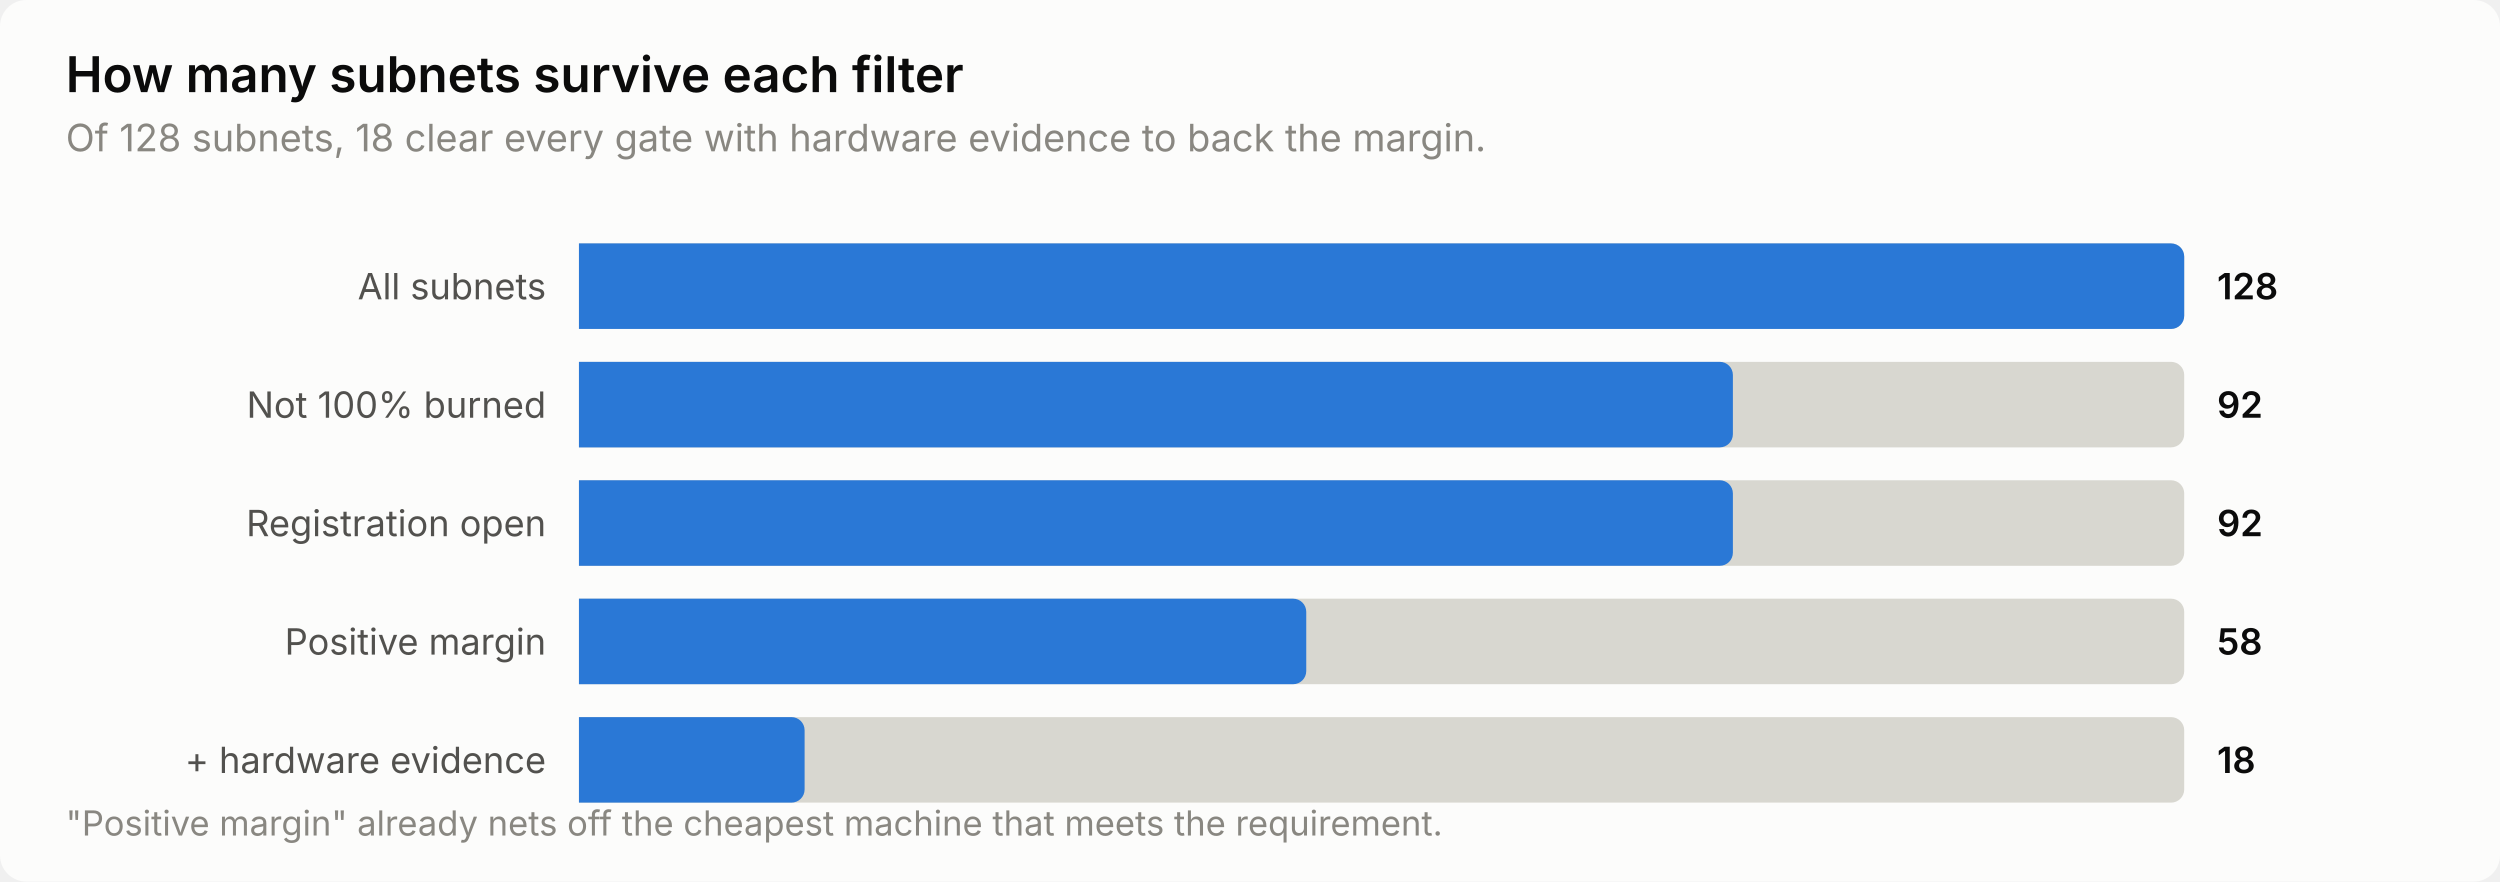
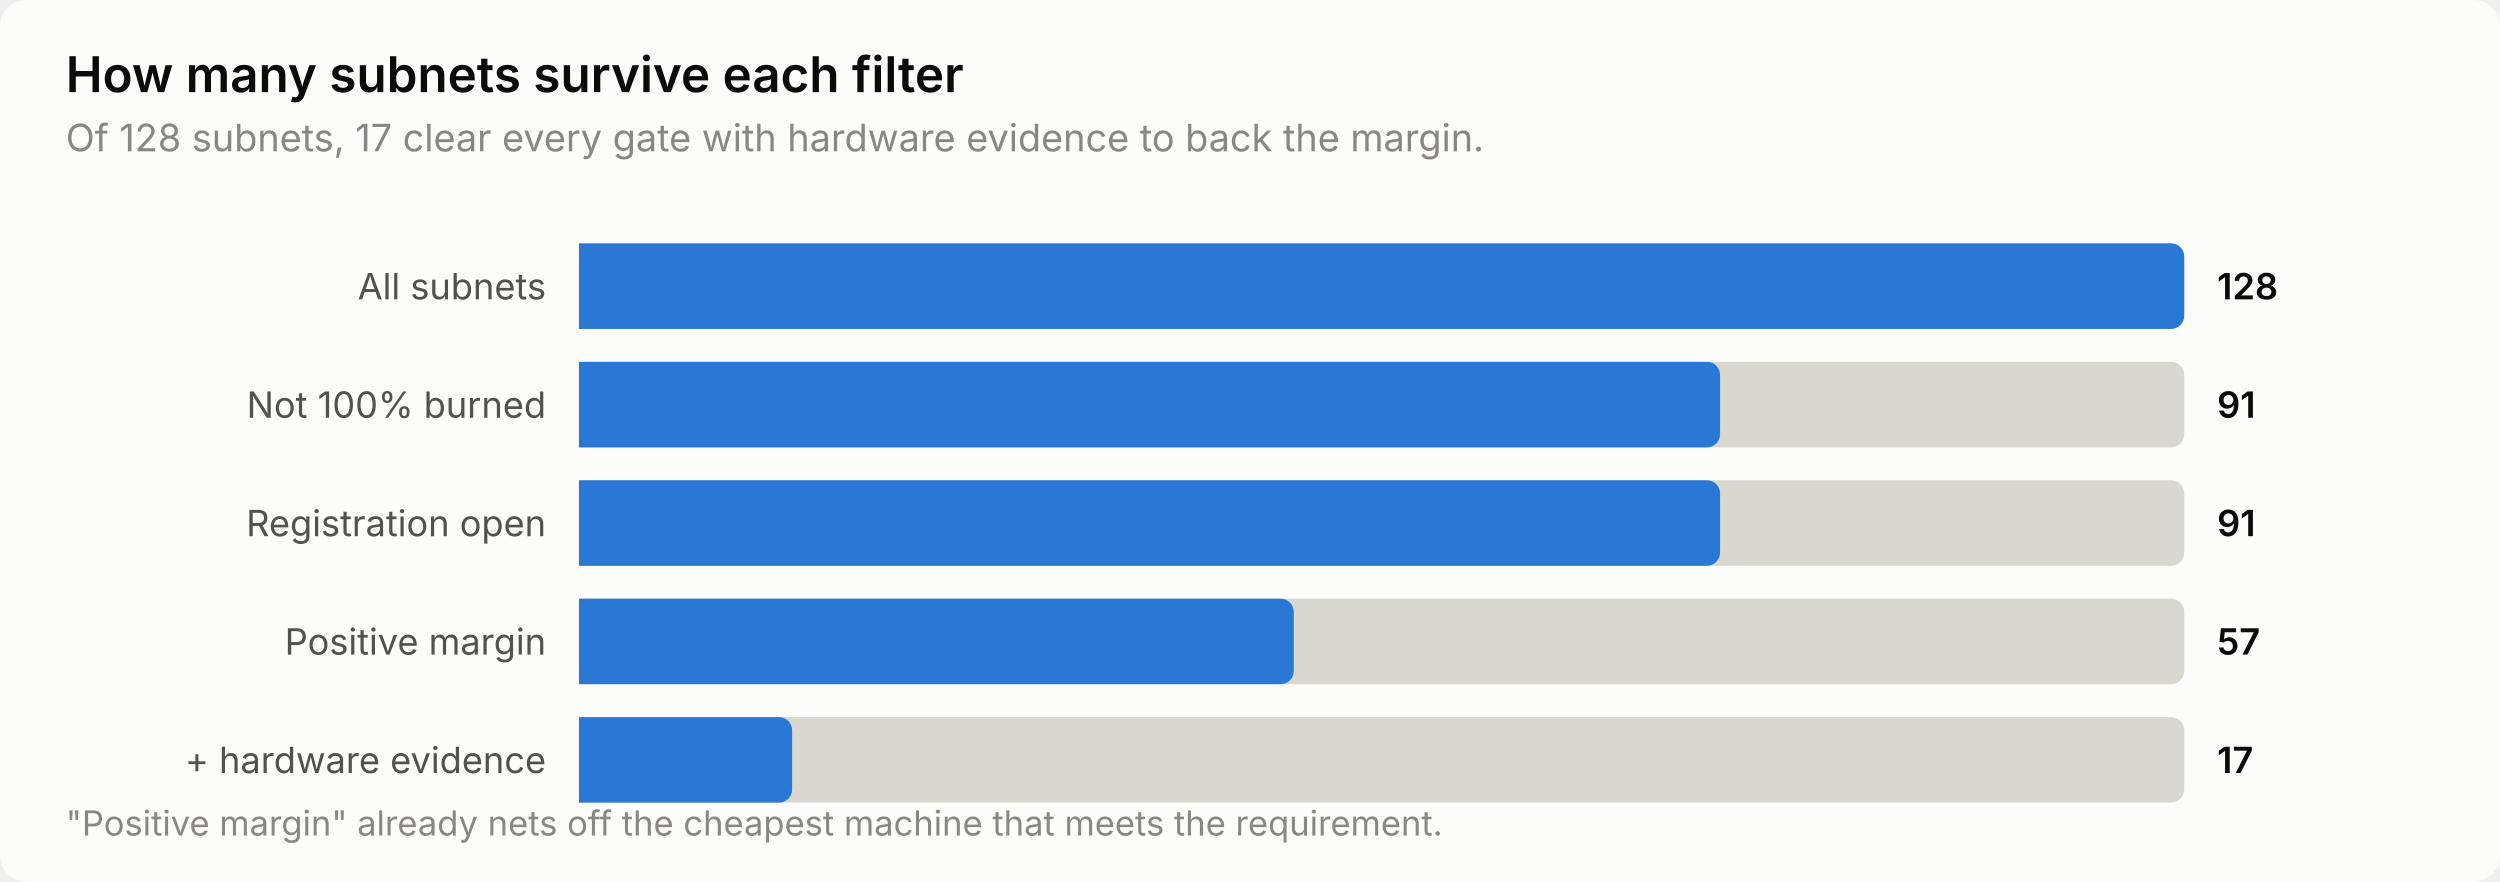
<svg xmlns="http://www.w3.org/2000/svg" width="760" height="268" viewBox="0 0 760 268" role="img" aria-label="How many subnets survive each filter">
  <style>
    text { font-family: system-ui, -apple-system, 'Segoe UI', sans-serif; }
    .t-title { font-size: 15px; font-weight: 600; }
    .t-sub { font-size: 11.5px; }
    .t-lab { font-size: 11px; }
    .t-val { font-size: 11px; font-weight: 600; font-variant-numeric: tabular-nums; }
    .t-tick { font-size: 10.5px; font-variant-numeric: tabular-nums; }

    .surface { fill: #fcfcfb; }
    .ink { fill: #0b0b0b; }
    .ink2 { fill: #52514e; }
    .muted { fill: #898781; }
    .grid { stroke: #e1e0d9; }
    .axis { stroke: #c3c2b7; }
    .accent { fill: #2a78d6; }
    .critical { fill: #d03b3b; }
    .deemph { fill: #d8d7d0; }

    @media (prefers-color-scheme: dark) {
      .surface { fill: #1a1a19; }
      .ink { fill: #ffffff; }
      .ink2 { fill: #c3c2b7; }
      .muted { fill: #898781; }
      .grid { stroke: #2c2c2a; }
      .axis { stroke: #383835; }
      .accent { fill: #3987e5; }
      .deemph { fill: #3a3a37; }
    }
</style>
  <rect class="surface" width="760" height="268" rx="8" />
  <text class="ink t-title" x="20" y="28">How many subnets survive each filter</text>
-   <text class="muted t-sub" x="20" y="46">Of 128 subnets, 18 clear every gate with hardware evidence to back the margin.</text>
+   <text class="muted t-sub" x="20" y="46">Of 128 subnets, 17 clear every gate with hardware evidence to back the margin.</text>
  <text class="ink2 t-lab" x="166" y="91" text-anchor="end">All subnets</text>
  <path class="deemph" d="M176.0,74.0 H660.0 a4.0,4.0 0 0 1 4.0,4.0 V96.0 a4.0,4.0 0 0 1 -4.0,4.0 H176.0 Z" />
  <path class="accent" d="M176.0,74.0 H660.0 a4.0,4.0 0 0 1 4.0,4.0 V96.0 a4.0,4.0 0 0 1 -4.0,4.0 H176.0 Z" />
  <text class="ink t-val" x="674" y="91">128</text>
  <text class="ink2 t-lab" x="166" y="127" text-anchor="end">Not 100% burned</text>
  <path class="deemph" d="M176.0,110.0 H660.0 a4.0,4.0 0 0 1 4.0,4.0 V132.0 a4.0,4.0 0 0 1 -4.0,4.0 H176.0 Z" />
-   <path class="accent" d="M176.0,110.0 H522.8 a4.0,4.0 0 0 1 4.0,4.0 V132.0 a4.0,4.0 0 0 1 -4.0,4.0 H176.0 Z" />
-   <text class="ink t-val" x="674" y="127">92</text>
+   <path class="accent" d="M176.0,110.0 H518.9 a4.0,4.0 0 0 1 4.0,4.0 V132.0 a4.0,4.0 0 0 1 -4.0,4.0 H176.0 Z" />
+   <text class="ink t-val" x="674" y="127">91</text>
  <text class="ink2 t-lab" x="166" y="163" text-anchor="end">Registration open</text>
  <path class="deemph" d="M176.0,146.0 H660.0 a4.0,4.0 0 0 1 4.0,4.0 V168.0 a4.0,4.0 0 0 1 -4.0,4.0 H176.0 Z" />
-   <path class="accent" d="M176.0,146.0 H522.8 a4.0,4.0 0 0 1 4.0,4.0 V168.0 a4.0,4.0 0 0 1 -4.0,4.0 H176.0 Z" />
-   <text class="ink t-val" x="674" y="163">92</text>
+   <path class="accent" d="M176.0,146.0 H518.9 a4.0,4.0 0 0 1 4.0,4.0 V168.0 a4.0,4.0 0 0 1 -4.0,4.0 H176.0 Z" />
+   <text class="ink t-val" x="674" y="163">91</text>
  <text class="ink2 t-lab" x="166" y="199" text-anchor="end">Positive margin</text>
  <path class="deemph" d="M176.0,182.0 H660.0 a4.0,4.0 0 0 1 4.0,4.0 V204.0 a4.0,4.0 0 0 1 -4.0,4.0 H176.0 Z" />
-   <path class="accent" d="M176.0,182.0 H393.1 a4.0,4.0 0 0 1 4.0,4.0 V204.0 a4.0,4.0 0 0 1 -4.0,4.0 H176.0 Z" />
-   <text class="ink t-val" x="674" y="199">58</text>
+   <path class="accent" d="M176.0,182.0 H389.3 a4.0,4.0 0 0 1 4.0,4.0 V204.0 a4.0,4.0 0 0 1 -4.0,4.0 H176.0 Z" />
+   <text class="ink t-val" x="674" y="199">57</text>
  <text class="ink2 t-lab" x="166" y="235" text-anchor="end">+ hardware evidence</text>
  <path class="deemph" d="M176.0,218.0 H660.0 a4.0,4.0 0 0 1 4.0,4.0 V240.0 a4.0,4.0 0 0 1 -4.0,4.0 H176.0 Z" />
-   <path class="accent" d="M176.0,218.0 H240.6 a4.0,4.0 0 0 1 4.0,4.0 V240.0 a4.0,4.0 0 0 1 -4.0,4.0 H176.0 Z" />
-   <text class="ink t-val" x="674" y="235">18</text>
+   <path class="accent" d="M176.0,218.0 H236.8 a4.0,4.0 0 0 1 4.0,4.0 V240.0 a4.0,4.0 0 0 1 -4.0,4.0 H176.0 Z" />
+   <text class="ink t-val" x="674" y="235">17</text>
  <text class="muted t-tick" x="20" y="254">"Positive margin" already nets off the cheapest machine that meets the requirement.</text>
</svg>
